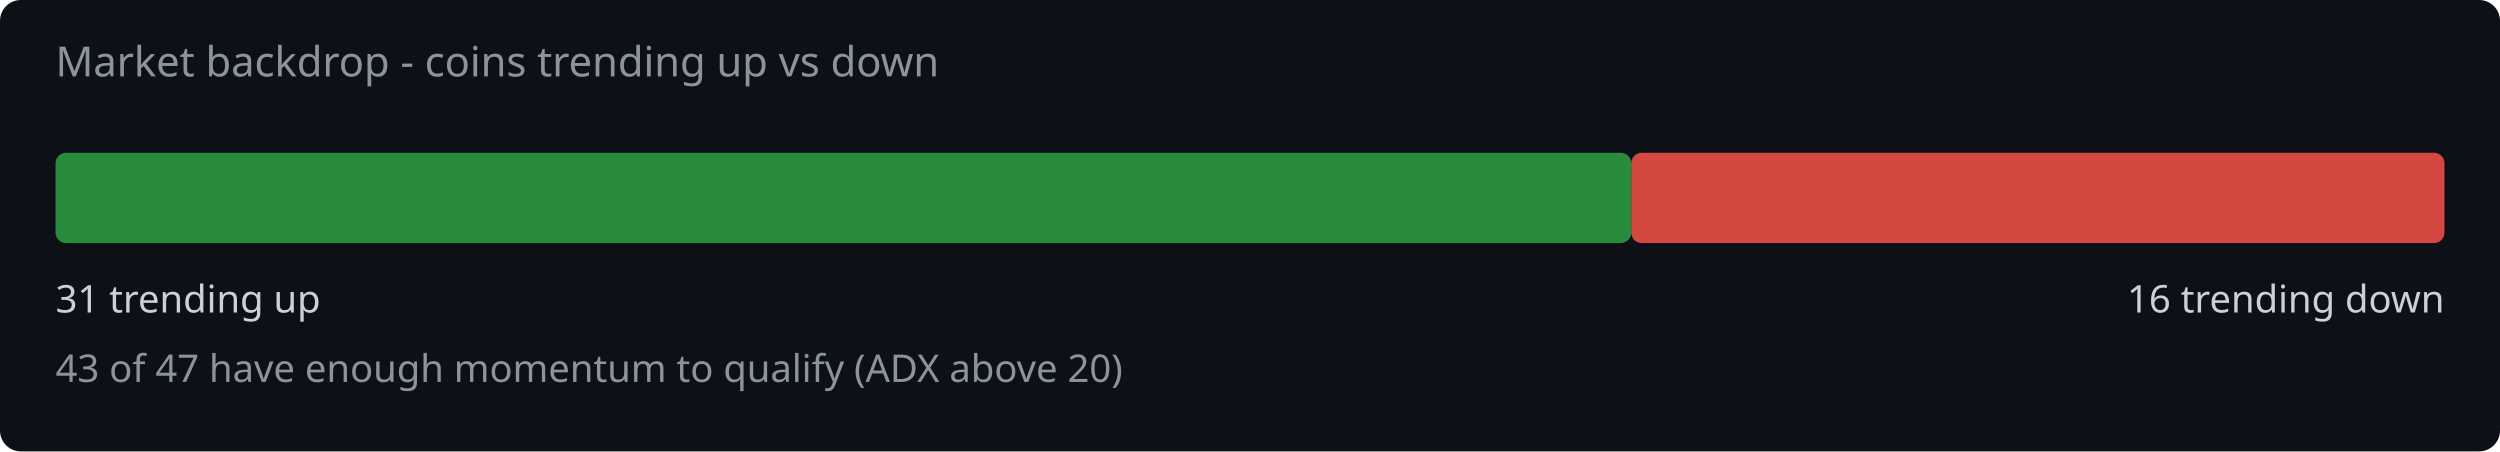
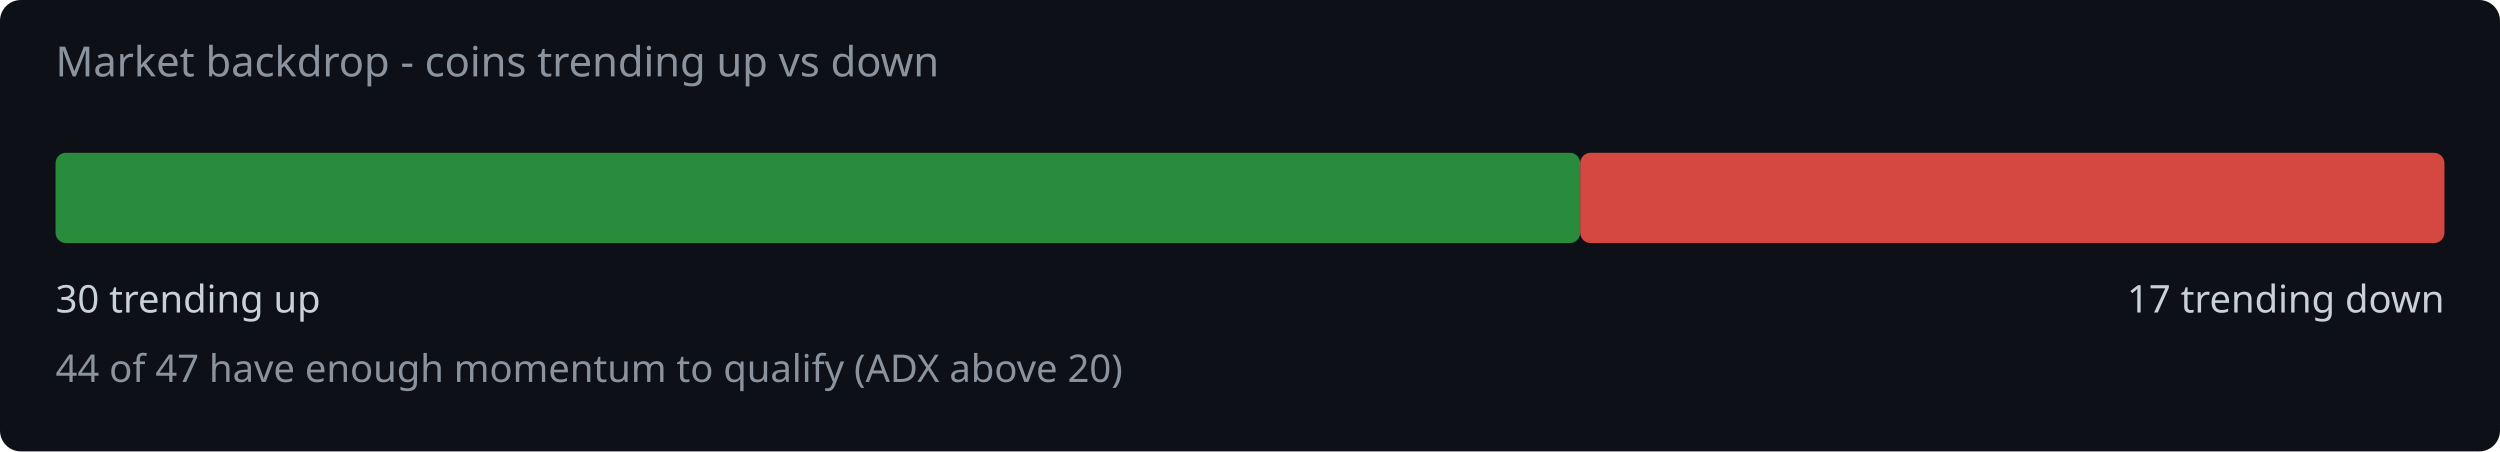
<svg xmlns="http://www.w3.org/2000/svg" width="720" height="130" viewBox="0 0 720 130">
  <rect width="720" height="130" fill="#0d1117" rx="6" />
  <text x="16" y="22" fill="#8b949e" font-family="system-ui,sans-serif" font-size="12">Market backdrop - coins trending up vs down</text>
-   <rect x="16" y="44" width="453.8" height="26" rx="3" fill="#2ea043" opacity="0.85" />
-   <rect x="469.8" y="44" width="234.2" height="26" rx="3" fill="#f85149" opacity="0.85" />
-   <text x="16" y="90" fill="#c9d1d9" font-family="system-ui,sans-serif" font-size="11">31 trending up</text>
-   <text x="704" y="90" fill="#c9d1d9" font-family="system-ui,sans-serif" font-size="11" text-anchor="end">16 trending down</text>
-   <text x="16" y="110" fill="#8b949e" font-family="system-ui,sans-serif" font-size="11">43 of 47 have enough momentum to qualify (ADX above 20)</text>
+   <rect x="16" y="44" width="439.1" height="26" rx="3" fill="#2ea043" opacity="0.85" />
+   <rect x="455.1" y="44" width="248.9" height="26" rx="3" fill="#f85149" opacity="0.85" />
+   <text x="16" y="90" fill="#c9d1d9" font-family="system-ui,sans-serif" font-size="11">30 trending up</text>
+   <text x="704" y="90" fill="#c9d1d9" font-family="system-ui,sans-serif" font-size="11" text-anchor="end">17 trending down</text>
+   <text x="16" y="110" fill="#8b949e" font-family="system-ui,sans-serif" font-size="11">44 of 47 have enough momentum to qualify (ADX above 20)</text>
</svg>
